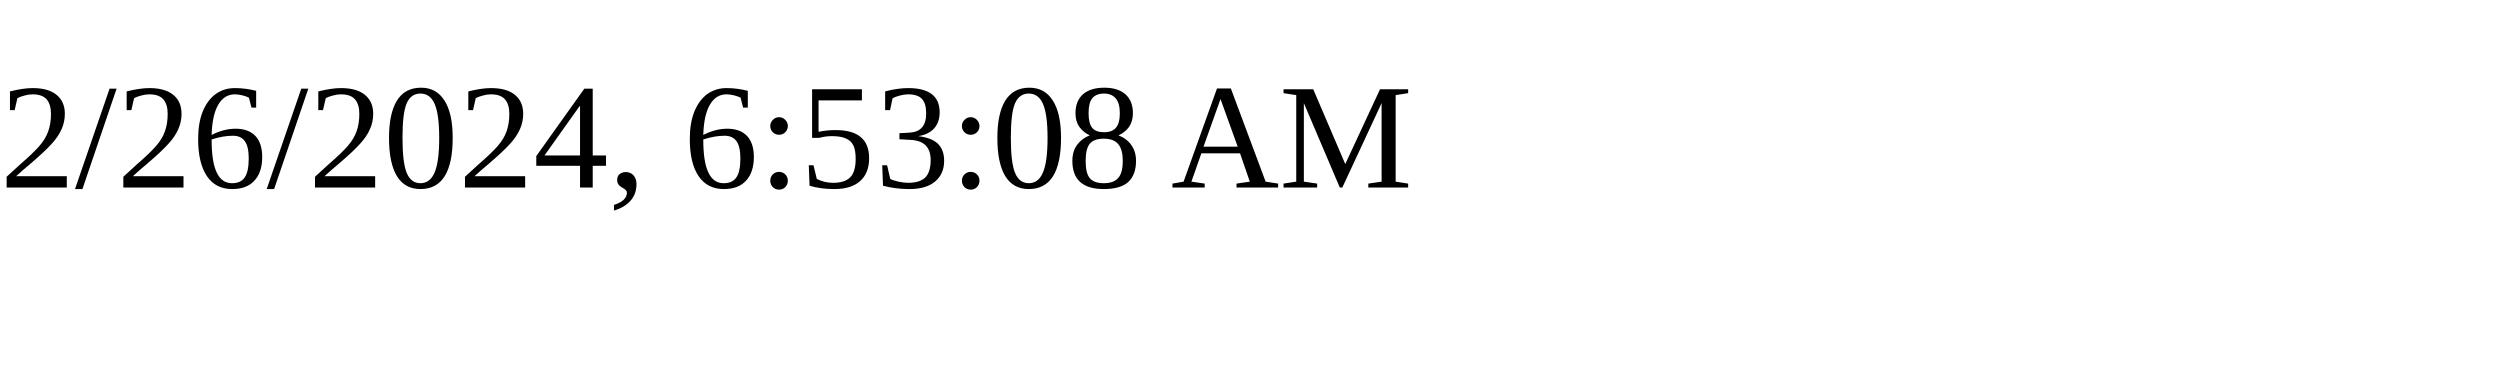
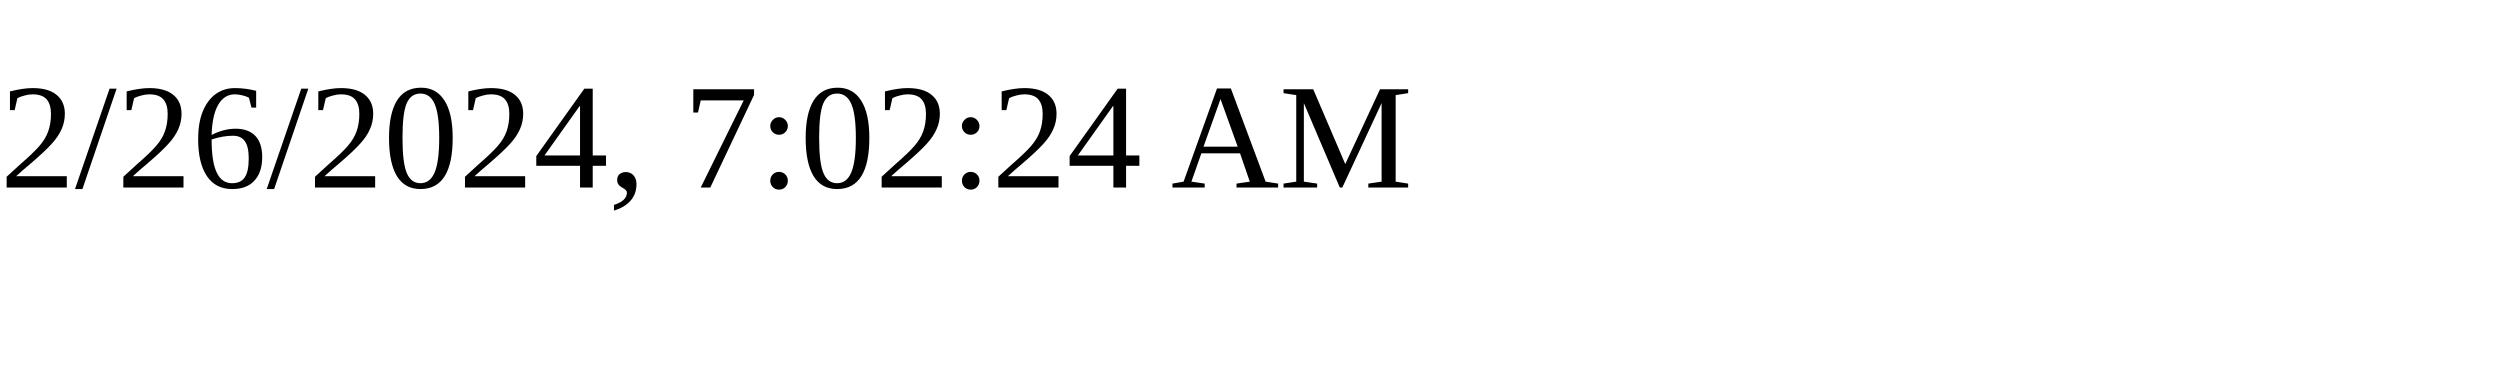
<svg xmlns="http://www.w3.org/2000/svg" height="30" width="200">
-   <text x="0" y="15">2/26/2024, 6:53:08 AM</text>
+   <text x="0" y="15">2/26/2024, 7:02:24 AM</text>
</svg>
